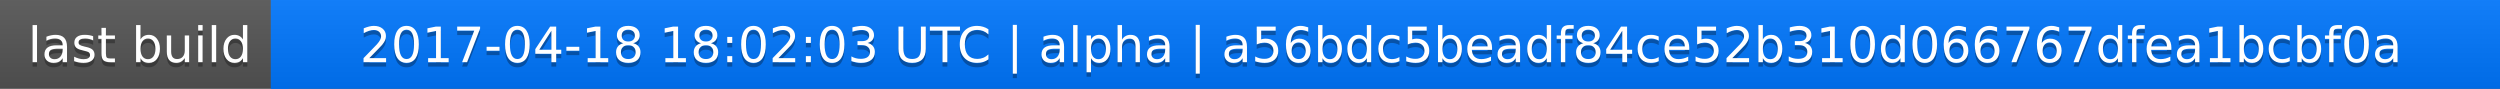
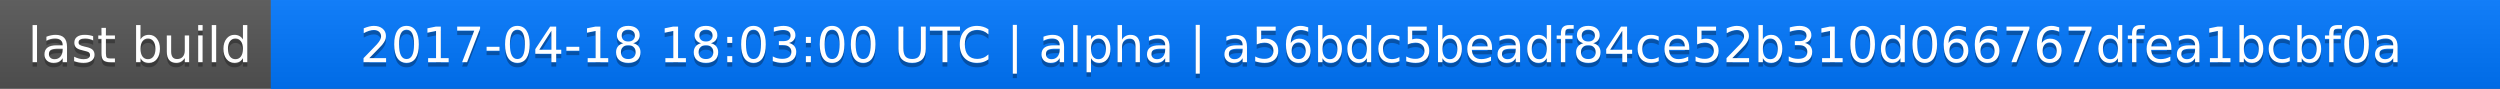
<svg xmlns="http://www.w3.org/2000/svg" width="563" height="20">
  <linearGradient id="a" x2="0" y2="100%">
    <stop offset="0" stop-color="#bbb" stop-opacity=".1" />
    <stop offset="1" stop-opacity=".1" />
  </linearGradient>
  <rect rx="0" width="563" height="20" fill="#555" />
  <rect rx="0" x="61" width="502" height="20" fill="#07f" />
  <path fill="#07f" d="M61 0h4v20h-4z" />
  <rect rx="0" width="563" height="20" fill="url(#a)" />
  <g fill="#fff" text-anchor="middle" font-family="DejaVu Sans,Verdana,Geneva,sans-serif" font-size="11">
    <text x="31.5" y="15" fill="#010101" fill-opacity=".3">last build</text>
    <text x="31.5" y="14">last build</text>
-     <text x="311" y="15" fill="#010101" fill-opacity=".3">2017-04-18 18:02:03 UTC | alpha | a56bdc5beadf84ce52b310d066767dfea1bcbf0a</text>
-     <text x="311" y="14">2017-04-18 18:02:03 UTC | alpha | a56bdc5beadf84ce52b310d066767dfea1bcbf0a</text>
+     <text x="311" y="15" fill="#010101" fill-opacity=".3">2017-04-18 18:03:00 UTC | alpha | a56bdc5beadf84ce52b310d066767dfea1bcbf0a</text>
+     <text x="311" y="14">2017-04-18 18:03:00 UTC | alpha | a56bdc5beadf84ce52b310d066767dfea1bcbf0a</text>
  </g>
</svg>
